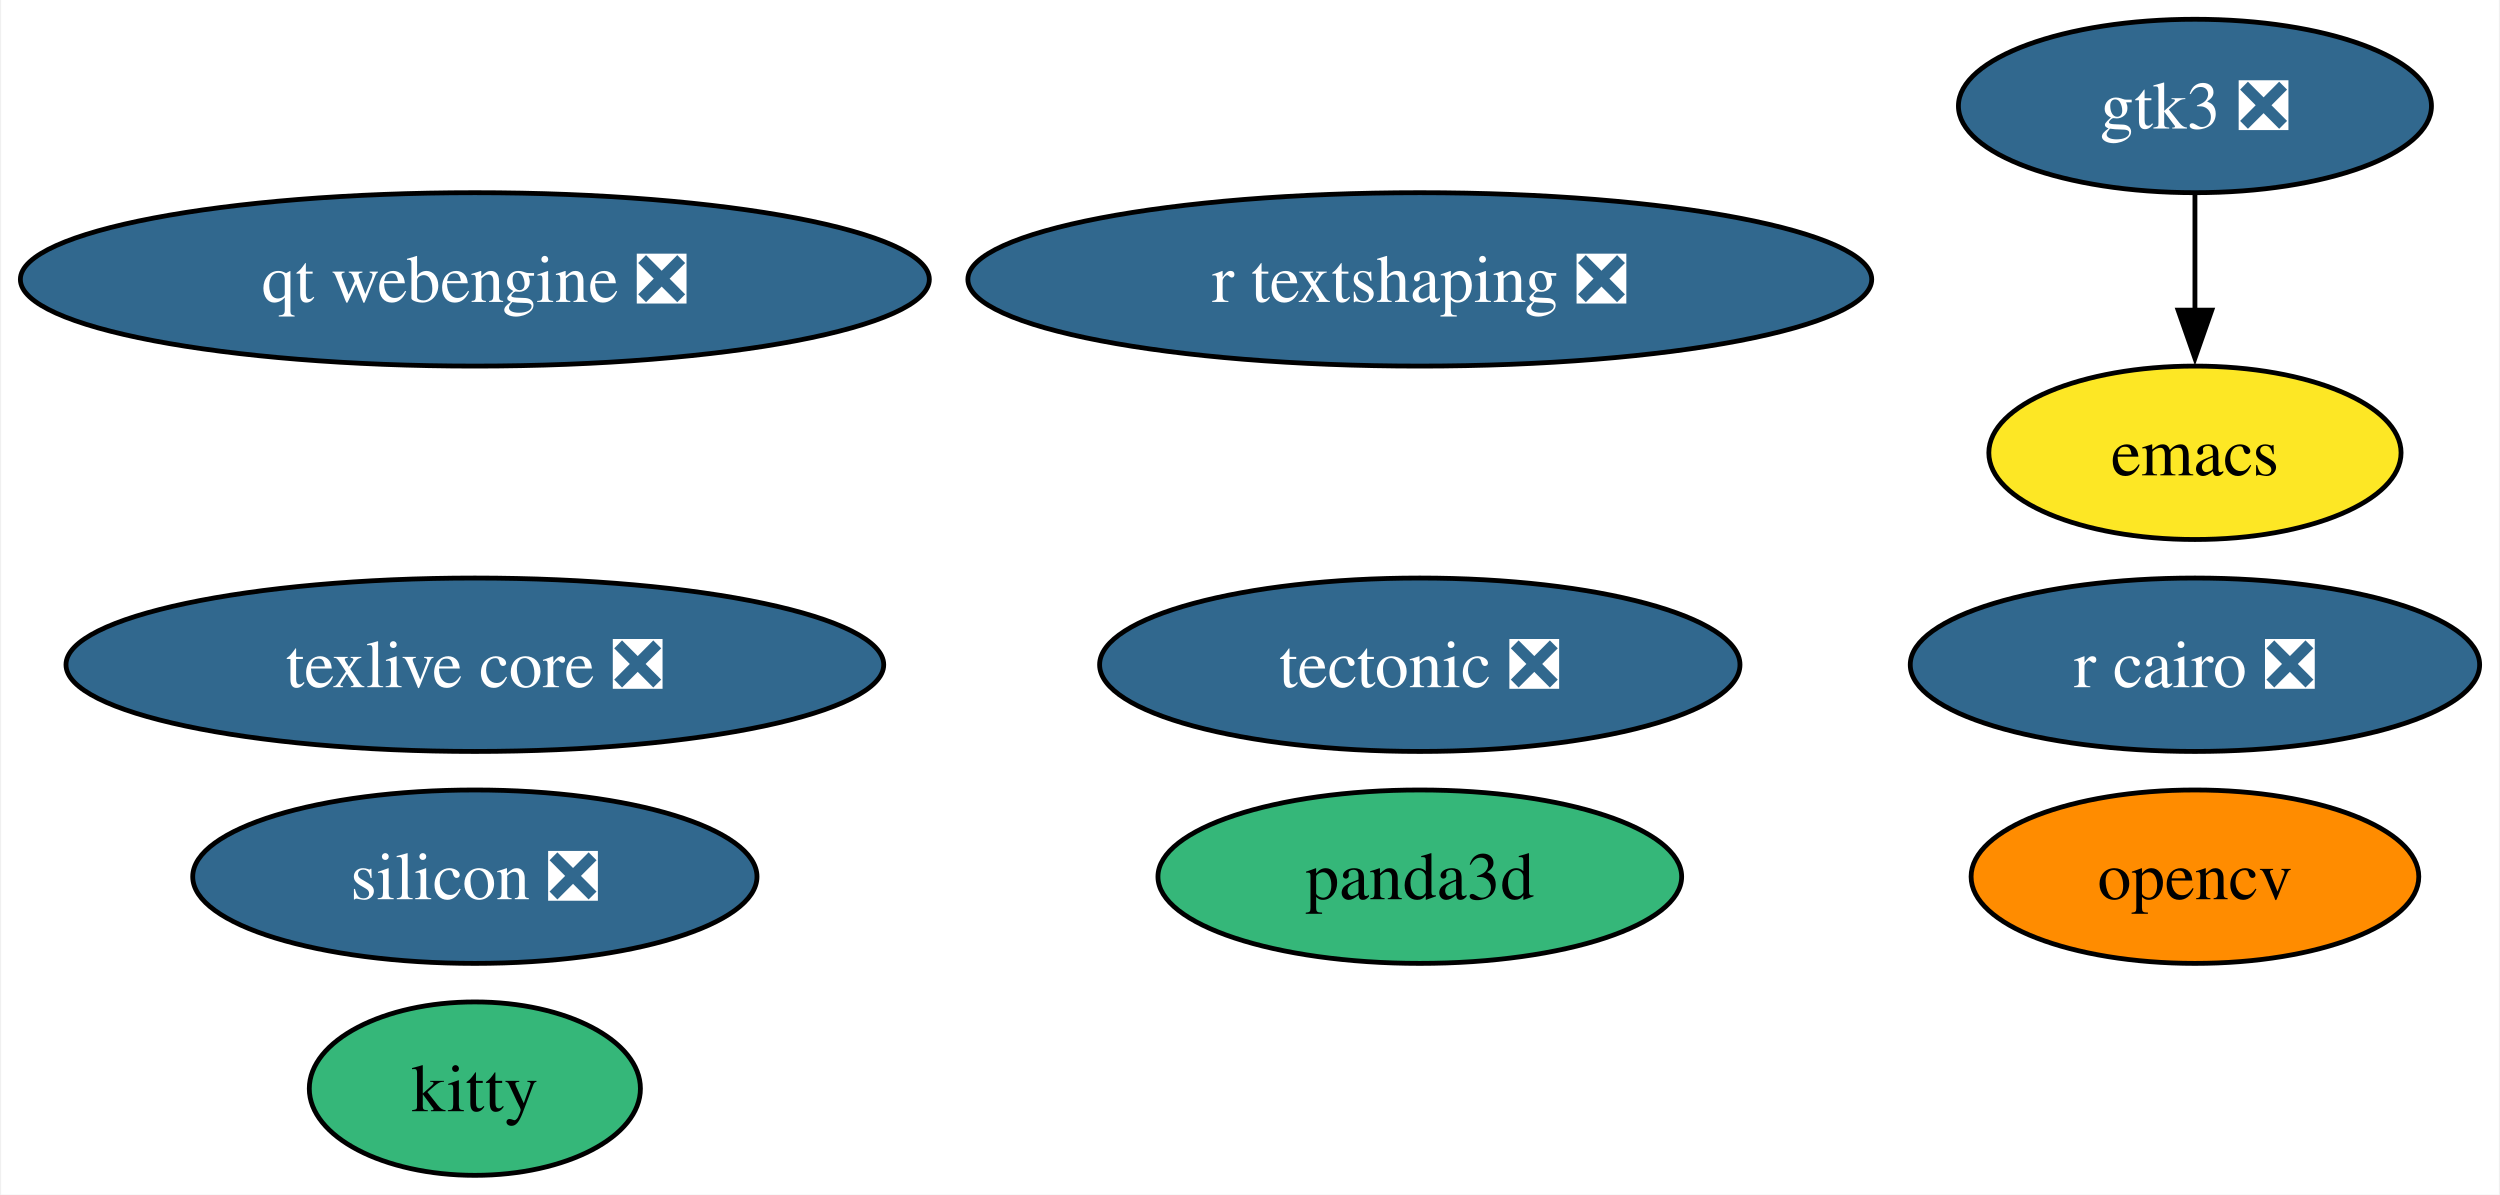
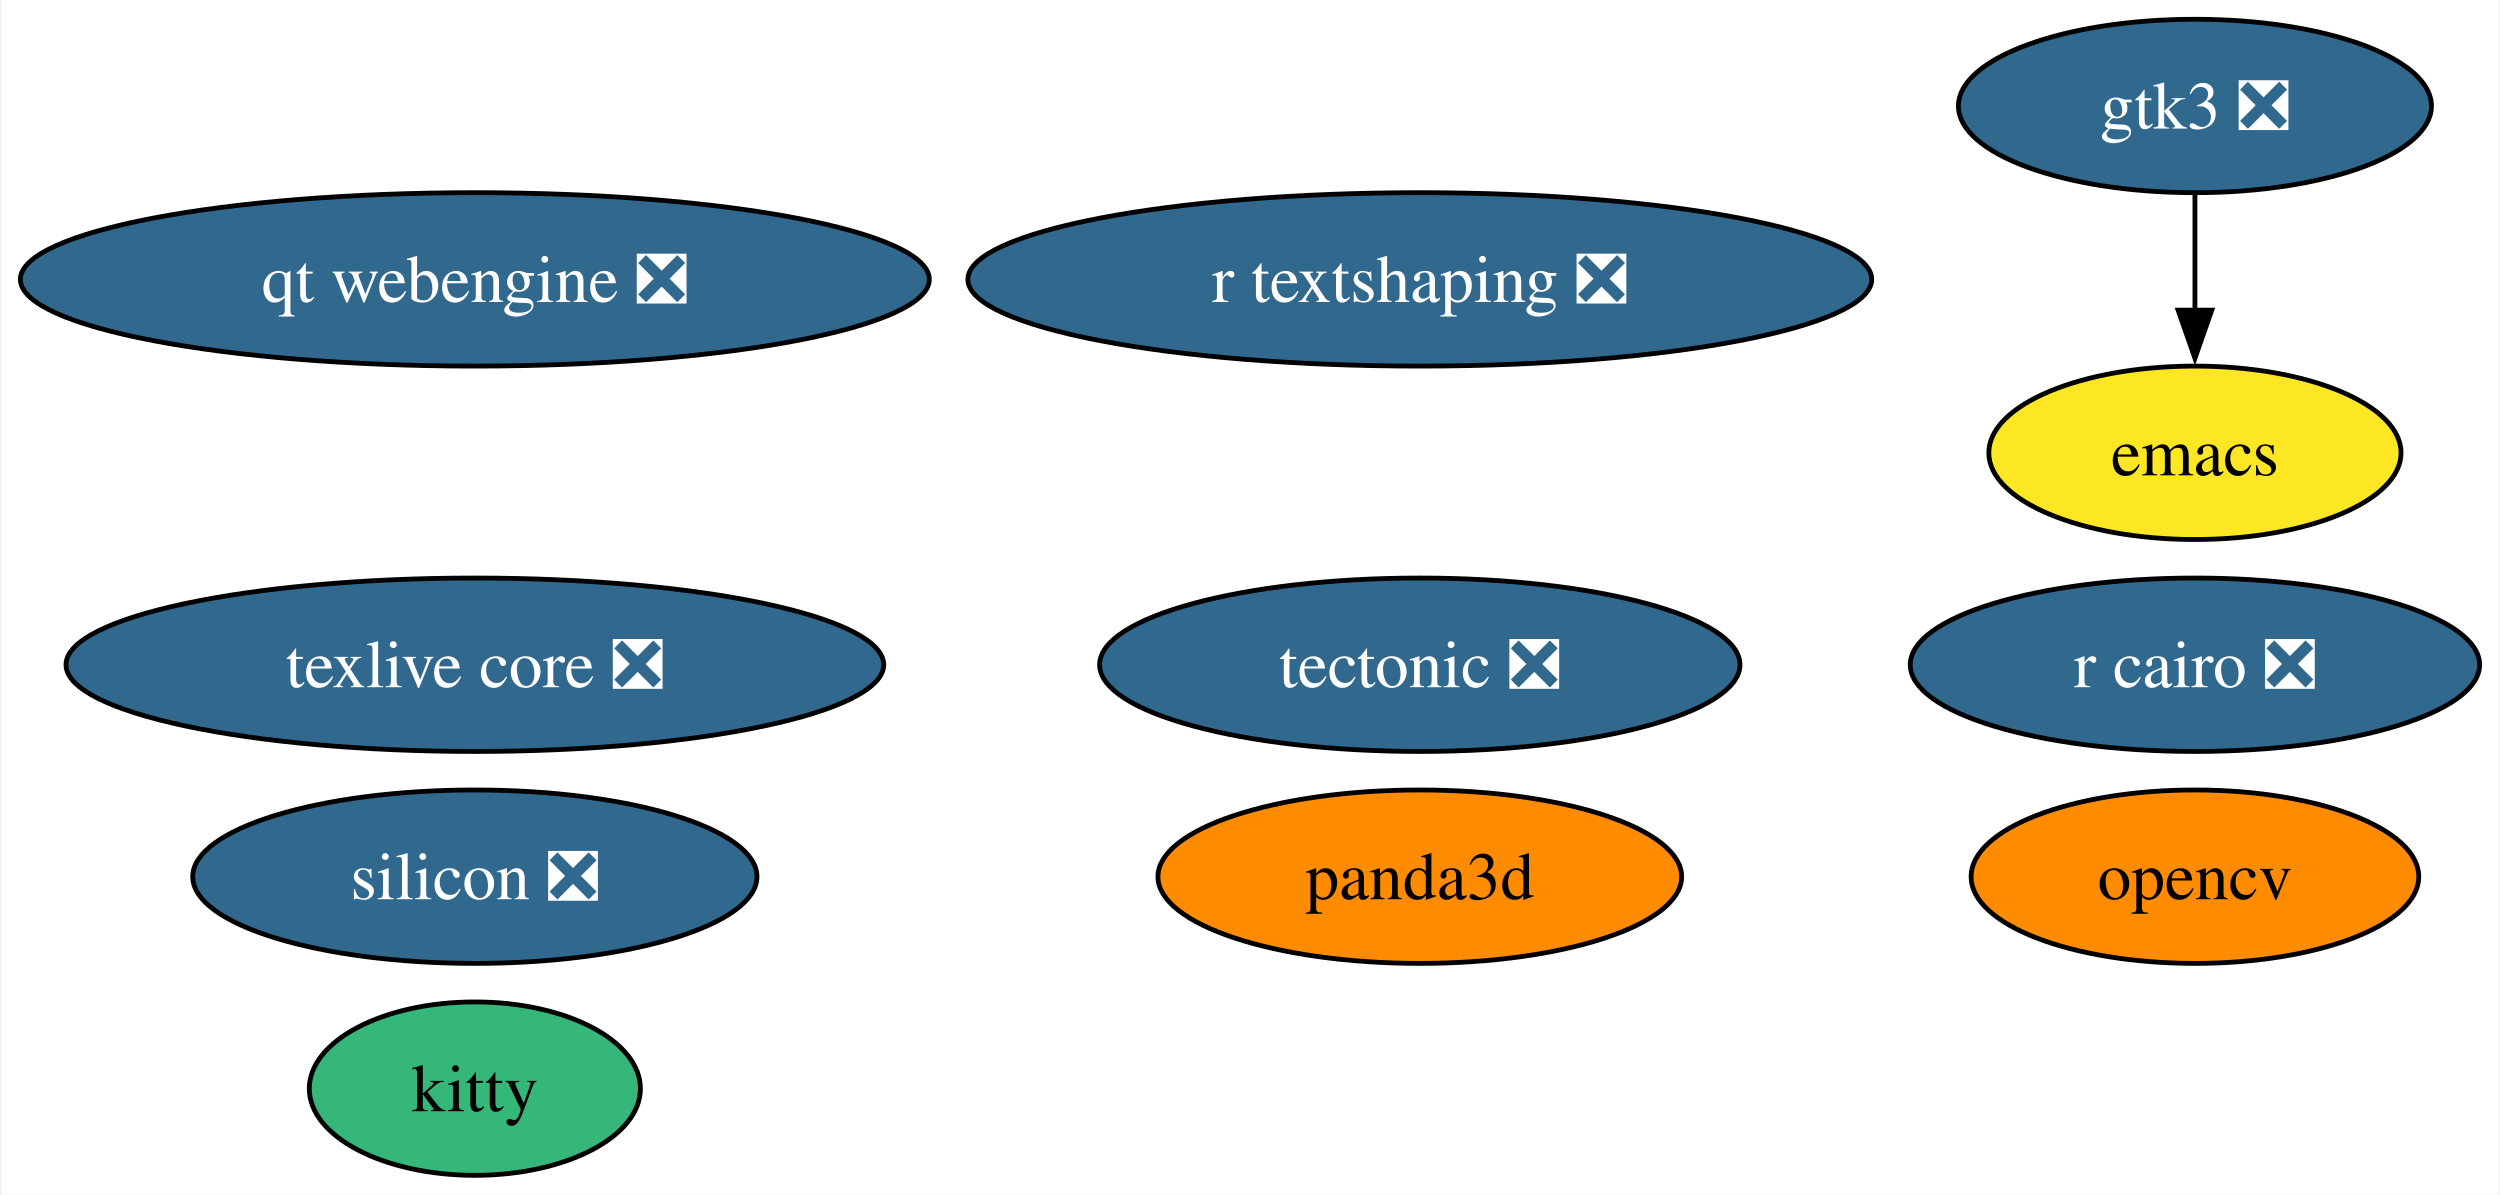
<svg xmlns="http://www.w3.org/2000/svg" xmlns:xlink="http://www.w3.org/1999/xlink" width="519pt" height="248pt" viewBox="0.00 0.00 518.54 248.00">
  <g id="graph0" class="graph" transform="scale(1 1) rotate(0) translate(4 244)">
    <polygon fill="white" stroke="none" points="-4,4 -4,-244 514.54,-244 514.54,4 -4,4" />
    <g id="node1" class="node">
      <g id="a_node1">
        <a xlink:href="https://github.com/conda-forge/emacs-feedstock" xlink:title="emacs">
          <ellipse fill="#fde725" stroke="black" cx="451.44" cy="-150" rx="42.79" ry="18" />
          <text text-anchor="middle" x="451.44" y="-145.32" font-family="Times,serif" font-size="14.00">emacs</text>
        </a>
      </g>
    </g>
    <g id="node2" class="node">
      <g id="a_node2">
        <a xlink:href="https://github.com/conda-forge/opencv-feedstock" xlink:title="opencv">
          <ellipse fill="#ff8c00" stroke="black" cx="451.44" cy="-62" rx="46.47" ry="18" />
          <text text-anchor="middle" x="451.44" y="-57.33" font-family="Times,serif" font-size="14.00">opencv</text>
        </a>
      </g>
    </g>
    <g id="node3" class="node">
      <g id="a_node3">
        <a xlink:href="https://github.com/conda-forge/r-cairo-feedstock/pull/42" xlink:title="r cairo ❎">
          <ellipse fill="#31688e" stroke="black" cx="451.44" cy="-106" rx="59.1" ry="18" />
          <text text-anchor="middle" x="451.44" y="-101.33" font-family="Times,serif" font-size="14.00" fill="white">r cairo ❎</text>
        </a>
      </g>
    </g>
    <g id="node4" class="node">
      <g id="a_node4">
        <a xlink:href="https://github.com/conda-forge/tectonic-feedstock/pull/73" xlink:title="tectonic ❎">
          <ellipse fill="#31688e" stroke="black" cx="290.52" cy="-106" rx="66.47" ry="18" />
          <text text-anchor="middle" x="290.52" y="-101.33" font-family="Times,serif" font-size="14.00" fill="white">tectonic ❎</text>
        </a>
      </g>
    </g>
    <g id="node5" class="node">
      <g id="a_node5">
        <a xlink:href="https://github.com/conda-forge/texlive-core-feedstock/pull/100" xlink:title="texlive core ❎">
          <ellipse fill="#31688e" stroke="black" cx="94.35" cy="-106" rx="84.88" ry="18" />
          <text text-anchor="middle" x="94.35" y="-101.33" font-family="Times,serif" font-size="14.00" fill="white">texlive core ❎</text>
        </a>
      </g>
    </g>
    <g id="node6" class="node">
      <g id="a_node6">
        <a xlink:href="https://github.com/conda-forge/kitty-feedstock" xlink:title="kitty">
          <ellipse fill="#35b779" stroke="black" cx="94.35" cy="-18" rx="34.37" ry="18" />
          <text text-anchor="middle" x="94.35" y="-13.32" font-family="Times,serif" font-size="14.00">kitty</text>
        </a>
      </g>
    </g>
    <g id="node7" class="node">
      <g id="a_node7">
        <a xlink:href="https://github.com/conda-forge/gtk3-feedstock/pull/73" xlink:title="gtk3 ❎">
          <ellipse fill="#31688e" stroke="black" cx="451.44" cy="-222" rx="49.1" ry="18" />
          <text text-anchor="middle" x="451.44" y="-217.32" font-family="Times,serif" font-size="14.00" fill="white">gtk3 ❎</text>
        </a>
      </g>
    </g>
    <g id="edge1" class="edge">
      <path fill="none" stroke="black" d="M451.44,-203.7C451.44,-196.41 451.44,-187.73 451.44,-179.54" />
      <polygon fill="black" stroke="black" points="454.94,-179.62 451.44,-169.62 447.94,-179.62 454.94,-179.62" />
    </g>
    <g id="node8" class="node">
      <g id="a_node8">
        <a xlink:href="https://github.com/conda-forge/r-textshaping-feedstock/pull/27" xlink:title="r textshaping ❎">
          <ellipse fill="#31688e" stroke="black" cx="290.52" cy="-186" rx="93.82" ry="18" />
          <text text-anchor="middle" x="290.52" y="-181.32" font-family="Times,serif" font-size="14.00" fill="white">r textshaping ❎</text>
        </a>
      </g>
    </g>
    <g id="node9" class="node">
      <g id="a_node9">
        <a xlink:href="https://github.com/conda-forge/panda3d-feedstock" xlink:title="panda3d">
-           <ellipse fill="#35b779" stroke="black" cx="290.52" cy="-62" rx="54.36" ry="18" />
+           <ellipse fill="#ff8c00" stroke="black" cx="290.52" cy="-62" rx="54.36" ry="18" />
          <text text-anchor="middle" x="290.52" y="-57.33" font-family="Times,serif" font-size="14.00">panda3d</text>
        </a>
      </g>
    </g>
    <g id="node10" class="node">
      <g id="a_node10">
        <a xlink:href="https://github.com/conda-forge/qt-webengine-feedstock/pull/71" xlink:title="qt webengine ❎">
          <ellipse fill="#31688e" stroke="black" cx="94.35" cy="-186" rx="94.35" ry="18" />
          <text text-anchor="middle" x="94.35" y="-181.32" font-family="Times,serif" font-size="14.00" fill="white">qt webengine ❎</text>
        </a>
      </g>
    </g>
    <g id="node11" class="node">
      <g id="a_node11">
        <a xlink:href="https://github.com/conda-forge/silicon-feedstock/pull/4" xlink:title="silicon ❎">
          <ellipse fill="#31688e" stroke="black" cx="94.35" cy="-62" rx="58.57" ry="18" />
          <text text-anchor="middle" x="94.35" y="-57.33" font-family="Times,serif" font-size="14.00" fill="white">silicon ❎</text>
        </a>
      </g>
    </g>
  </g>
</svg>
